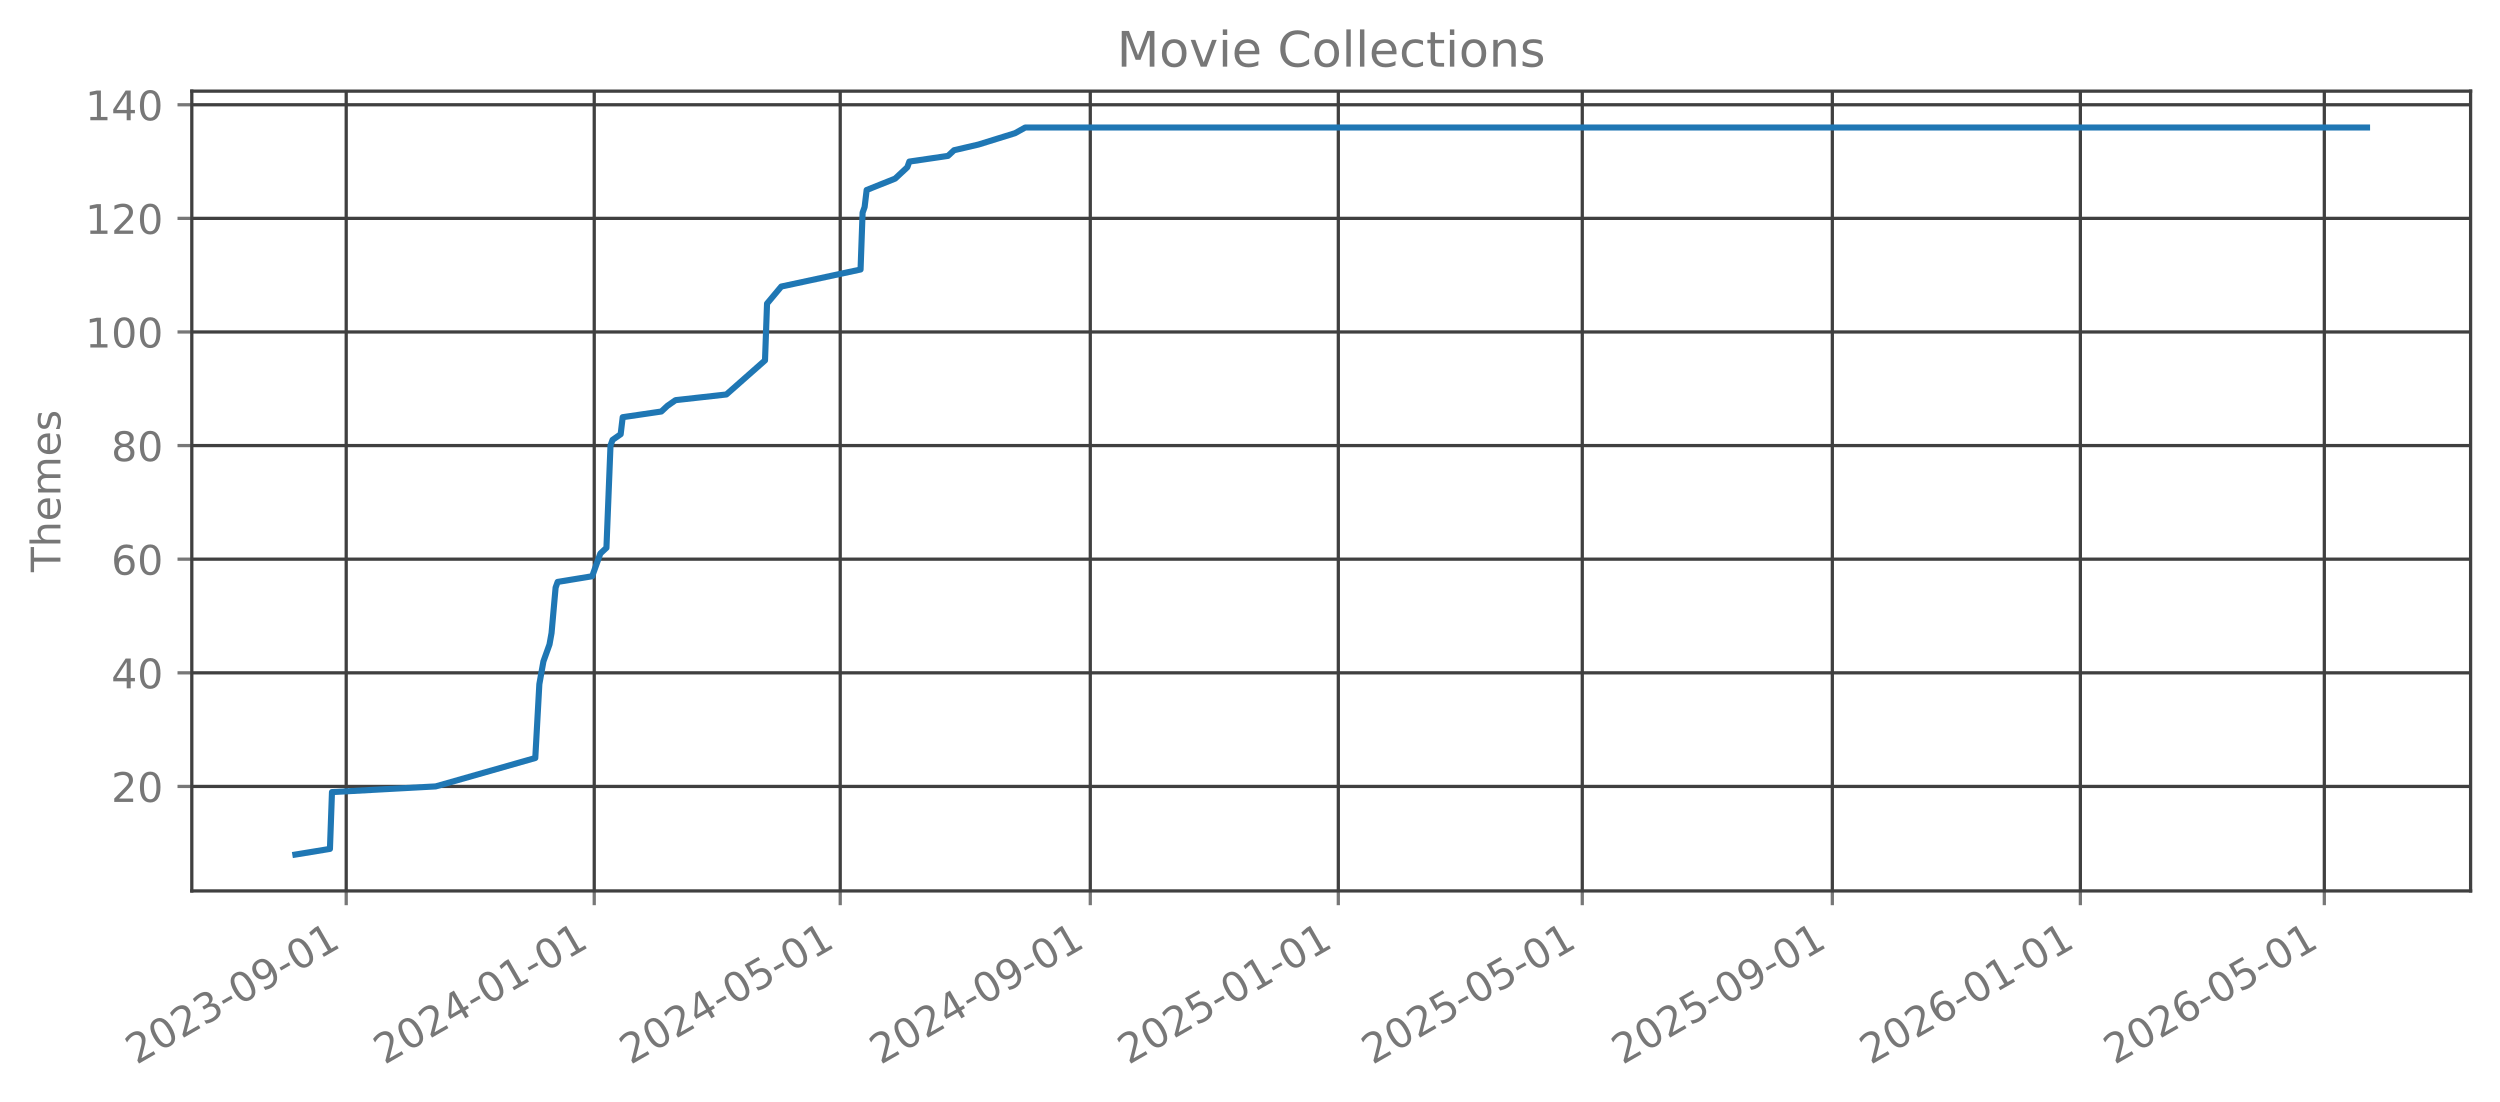
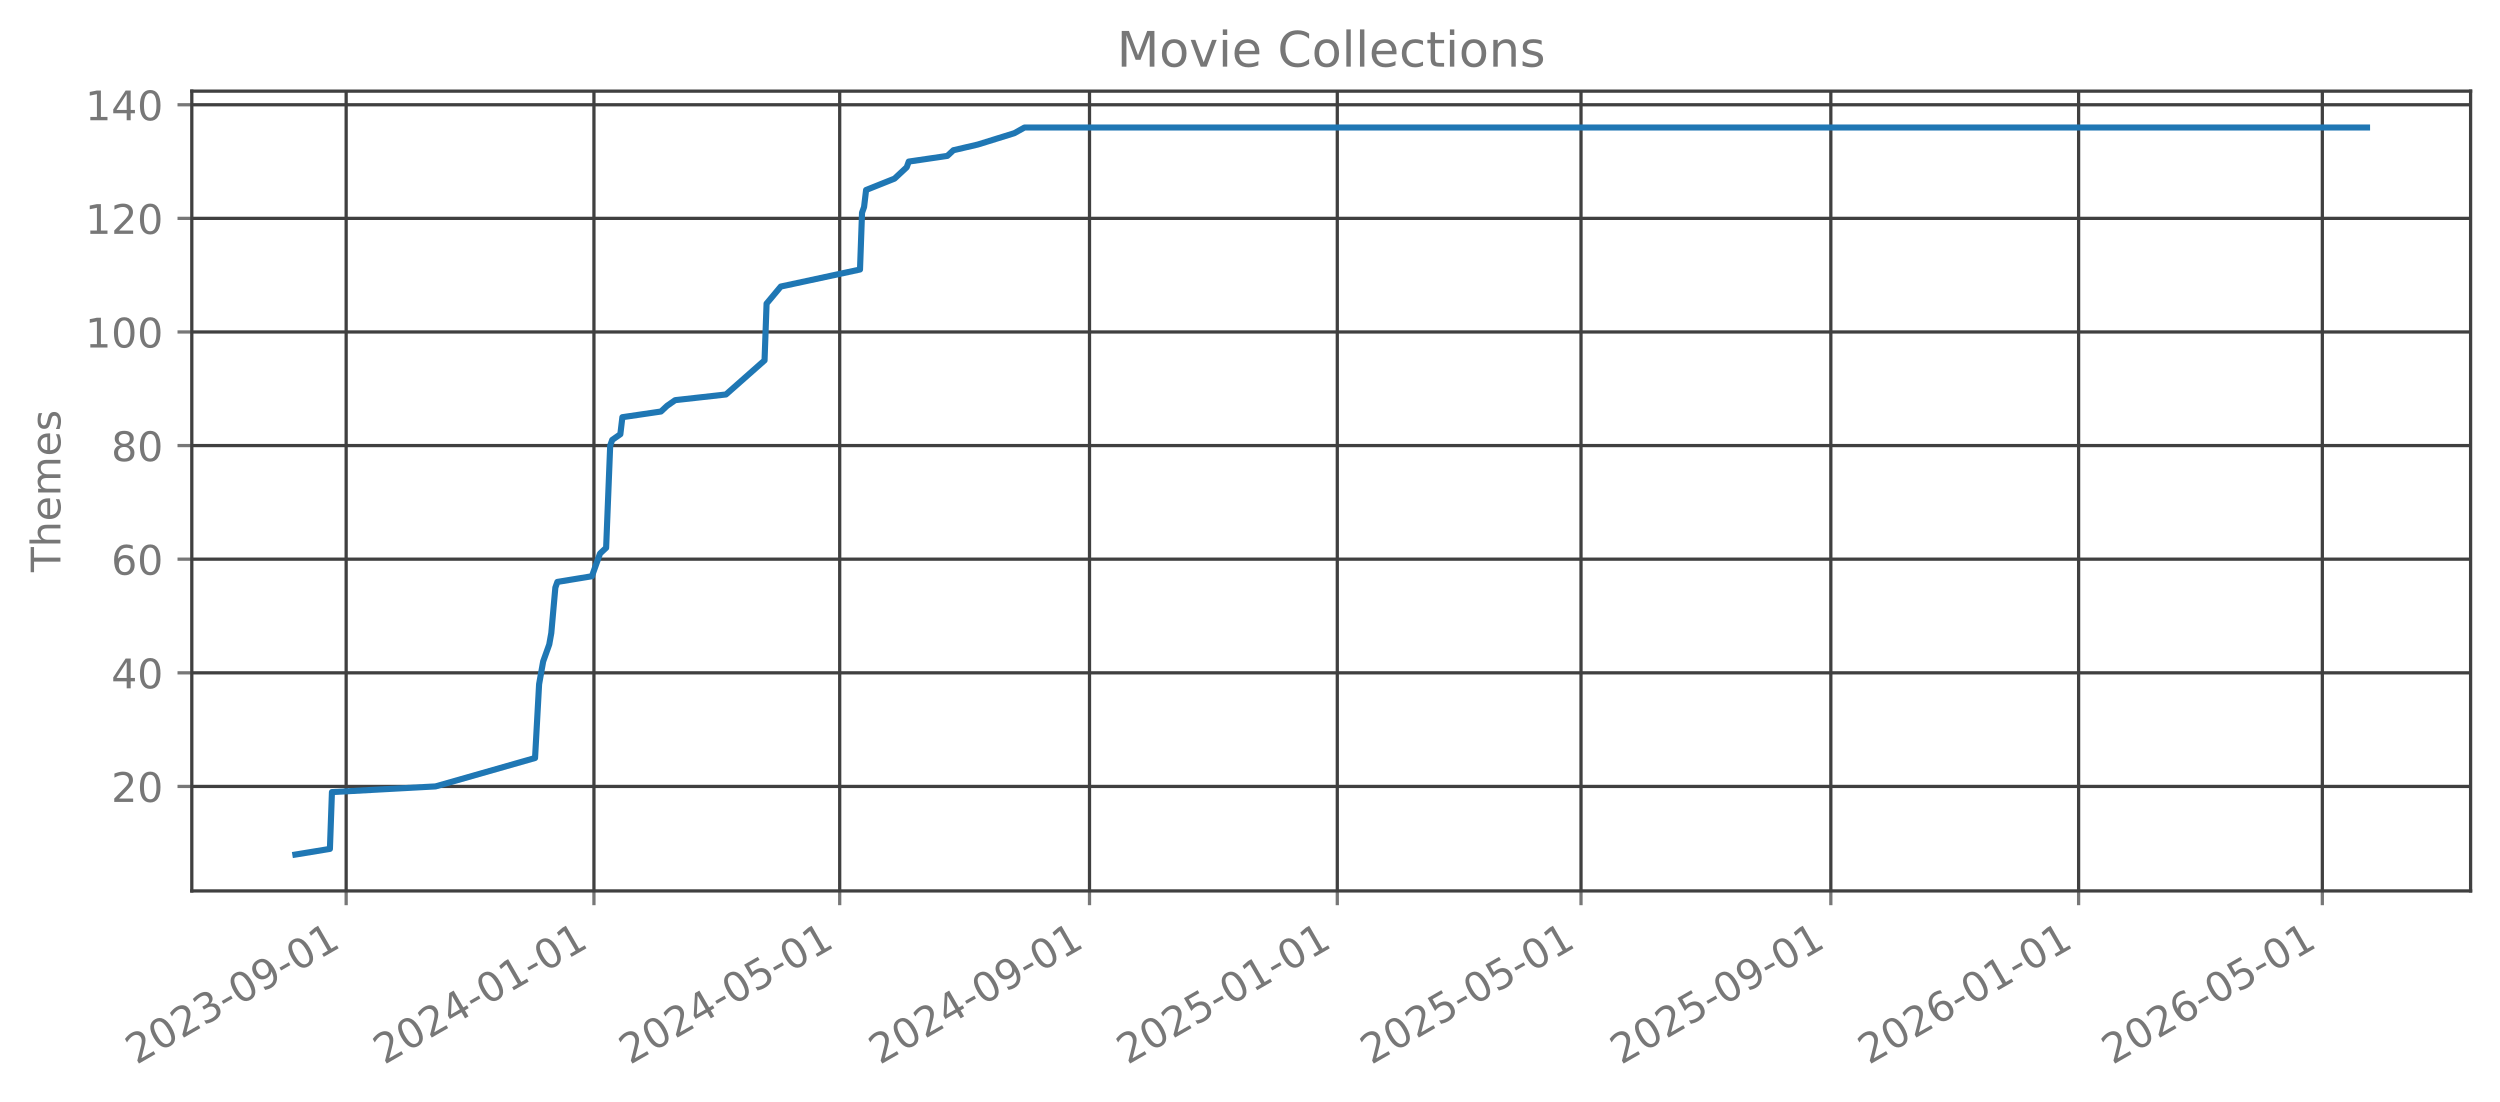
<svg xmlns="http://www.w3.org/2000/svg" xmlns:xlink="http://www.w3.org/1999/xlink" width="612.166pt" height="269.797pt" viewBox="0 0 612.166 269.797" version="1.1">
  <defs>
    <style type="text/css">*{stroke-linejoin: round; stroke-linecap: butt}</style>
  </defs>
  <g id="figure_1">
    <g id="patch_1">
      <path d="M 0 269.797  L 612.166 269.797  L 612.166 0  L 0 0  L 0 269.797  z " style="fill: none; opacity: 0" />
    </g>
    <g id="axes_1">
      <g id="patch_2">
        <path d="M 46.966 218.158  L 604.966 218.158  L 604.966 22.318  L 46.966 22.318  L 46.966 218.158  z " style="fill: none; opacity: 0" />
      </g>
      <g id="matplotlib.axis_1">
        <g id="xtick_1">
          <g id="line2d_1">
-             <path d="M 84.775 218.158  L 84.775 22.318  " clip-path="url(#pa0f46d496a)" style="fill: none; stroke: #404040; stroke-width: 0.8; stroke-linecap: square" />
+             <path d="M 84.762 218.158  L 84.762 22.318  " clip-path="url(#p9b64c7d3a1)" style="fill: none; stroke: #404040; stroke-width: 0.8; stroke-linecap: square" />
          </g>
          <g id="line2d_2">
            <defs>
-               <path id="mb3a506fa45" d="M 0 0  L 0 3.5  " style="stroke: #777777; stroke-width: 0.8" />
+               <path id="me7c12d1812" d="M 0 0  L 0 3.5  " style="stroke: #777777; stroke-width: 0.8" />
            </defs>
            <g>
-               <use xlink:href="#mb3a506fa45" x="84.775" y="218.158" style="fill: #777777; stroke: #777777; stroke-width: 0.8" />
+               <use xlink:href="#me7c12d1812" x="84.762" y="218.158" style="fill: #777777; stroke: #777777; stroke-width: 0.8" />
            </g>
          </g>
          <g id="text_1">
-             <g style="fill: #777777" transform="translate(33.40517 260.7964) rotate(-30) scale(0.1 -0.1)">
+             <g style="fill: #777777" transform="translate(33.39296 260.7964) rotate(-30) scale(0.1 -0.1)">
              <defs>
                <path id="DejaVuSans-32" d="M 1228 531  L 3431 531  L 3431 0  L 469 0  L 469 531  Q 828 903 1448 1529  Q 2069 2156 2228 2338  Q 2531 2678 2651 2914  Q 2772 3150 2772 3378  Q 2772 3750 2511 3984  Q 2250 4219 1831 4219  Q 1534 4219 1204 4116  Q 875 4013 500 3803  L 500 4441  Q 881 4594 1212 4672  Q 1544 4750 1819 4750  Q 2544 4750 2975 4387  Q 3406 4025 3406 3419  Q 3406 3131 3298 2873  Q 3191 2616 2906 2266  Q 2828 2175 2409 1742  Q 1991 1309 1228 531  z " transform="scale(0.015625)" />
                <path id="DejaVuSans-30" d="M 2034 4250  Q 1547 4250 1301 3770  Q 1056 3291 1056 2328  Q 1056 1369 1301 889  Q 1547 409 2034 409  Q 2525 409 2770 889  Q 3016 1369 3016 2328  Q 3016 3291 2770 3770  Q 2525 4250 2034 4250  z M 2034 4750  Q 2819 4750 3233 4129  Q 3647 3509 3647 2328  Q 3647 1150 3233 529  Q 2819 -91 2034 -91  Q 1250 -91 836 529  Q 422 1150 422 2328  Q 422 3509 836 4129  Q 1250 4750 2034 4750  z " transform="scale(0.015625)" />
                <path id="DejaVuSans-33" d="M 2597 2516  Q 3050 2419 3304 2112  Q 3559 1806 3559 1356  Q 3559 666 3084 287  Q 2609 -91 1734 -91  Q 1441 -91 1130 -33  Q 819 25 488 141  L 488 750  Q 750 597 1062 519  Q 1375 441 1716 441  Q 2309 441 2620 675  Q 2931 909 2931 1356  Q 2931 1769 2642 2001  Q 2353 2234 1838 2234  L 1294 2234  L 1294 2753  L 1863 2753  Q 2328 2753 2575 2939  Q 2822 3125 2822 3475  Q 2822 3834 2567 4026  Q 2313 4219 1838 4219  Q 1578 4219 1281 4162  Q 984 4106 628 3988  L 628 4550  Q 988 4650 1302 4700  Q 1616 4750 1894 4750  Q 2613 4750 3031 4423  Q 3450 4097 3450 3541  Q 3450 3153 3228 2886  Q 3006 2619 2597 2516  z " transform="scale(0.015625)" />
                <path id="DejaVuSans-2d" d="M 313 2009  L 1997 2009  L 1997 1497  L 313 1497  L 313 2009  z " transform="scale(0.015625)" />
                <path id="DejaVuSans-39" d="M 703 97  L 703 672  Q 941 559 1184 500  Q 1428 441 1663 441  Q 2288 441 2617 861  Q 2947 1281 2994 2138  Q 2813 1869 2534 1725  Q 2256 1581 1919 1581  Q 1219 1581 811 2004  Q 403 2428 403 3163  Q 403 3881 828 4315  Q 1253 4750 1959 4750  Q 2769 4750 3195 4129  Q 3622 3509 3622 2328  Q 3622 1225 3098 567  Q 2575 -91 1691 -91  Q 1453 -91 1209 -44  Q 966 3 703 97  z M 1959 2075  Q 2384 2075 2632 2365  Q 2881 2656 2881 3163  Q 2881 3666 2632 3958  Q 2384 4250 1959 4250  Q 1534 4250 1286 3958  Q 1038 3666 1038 3163  Q 1038 2656 1286 2365  Q 1534 2075 1959 2075  z " transform="scale(0.015625)" />
                <path id="DejaVuSans-31" d="M 794 531  L 1825 531  L 1825 4091  L 703 3866  L 703 4441  L 1819 4666  L 2450 4666  L 2450 531  L 3481 531  L 3481 0  L 794 0  L 794 531  z " transform="scale(0.015625)" />
              </defs>
              <use xlink:href="#DejaVuSans-32" />
              <use xlink:href="#DejaVuSans-30" transform="translate(63.62305 0)" />
              <use xlink:href="#DejaVuSans-32" transform="translate(127.2461 0)" />
              <use xlink:href="#DejaVuSans-33" transform="translate(190.8691 0)" />
              <use xlink:href="#DejaVuSans-2d" transform="translate(254.4922 0)" />
              <use xlink:href="#DejaVuSans-30" transform="translate(290.5762 0)" />
              <use xlink:href="#DejaVuSans-39" transform="translate(354.1992 0)" />
              <use xlink:href="#DejaVuSans-2d" transform="translate(417.8223 0)" />
              <use xlink:href="#DejaVuSans-30" transform="translate(453.9062 0)" />
              <use xlink:href="#DejaVuSans-31" transform="translate(517.5293 0)" />
            </g>
          </g>
        </g>
        <g id="xtick_2">
          <g id="line2d_3">
-             <path d="M 145.508 218.158  L 145.508 22.318  " clip-path="url(#pa0f46d496a)" style="fill: none; stroke: #404040; stroke-width: 0.8; stroke-linecap: square" />
+             <path d="M 145.436 218.158  L 145.436 22.318  " clip-path="url(#p9b64c7d3a1)" style="fill: none; stroke: #404040; stroke-width: 0.8; stroke-linecap: square" />
          </g>
          <g id="line2d_4">
            <g>
-               <use xlink:href="#mb3a506fa45" x="145.508" y="218.158" style="fill: #777777; stroke: #777777; stroke-width: 0.8" />
+               <use xlink:href="#me7c12d1812" x="145.436" y="218.158" style="fill: #777777; stroke: #777777; stroke-width: 0.8" />
            </g>
          </g>
          <g id="text_2">
-             <g style="fill: #777777" transform="translate(94.13851 260.7964) rotate(-30) scale(0.1 -0.1)">
+             <g style="fill: #777777" transform="translate(94.06676 260.7964) rotate(-30) scale(0.1 -0.1)">
              <defs>
                <path id="DejaVuSans-34" d="M 2419 4116  L 825 1625  L 2419 1625  L 2419 4116  z M 2253 4666  L 3047 4666  L 3047 1625  L 3713 1625  L 3713 1100  L 3047 1100  L 3047 0  L 2419 0  L 2419 1100  L 313 1100  L 313 1709  L 2253 4666  z " transform="scale(0.015625)" />
              </defs>
              <use xlink:href="#DejaVuSans-32" />
              <use xlink:href="#DejaVuSans-30" transform="translate(63.62305 0)" />
              <use xlink:href="#DejaVuSans-32" transform="translate(127.2461 0)" />
              <use xlink:href="#DejaVuSans-34" transform="translate(190.8691 0)" />
              <use xlink:href="#DejaVuSans-2d" transform="translate(254.4922 0)" />
              <use xlink:href="#DejaVuSans-30" transform="translate(290.5762 0)" />
              <use xlink:href="#DejaVuSans-31" transform="translate(354.1992 0)" />
              <use xlink:href="#DejaVuSans-2d" transform="translate(417.8223 0)" />
              <use xlink:href="#DejaVuSans-30" transform="translate(453.9062 0)" />
              <use xlink:href="#DejaVuSans-31" transform="translate(517.5293 0)" />
            </g>
          </g>
        </g>
        <g id="xtick_3">
          <g id="line2d_5">
-             <path d="M 205.743 218.158  L 205.743 22.318  " clip-path="url(#pa0f46d496a)" style="fill: none; stroke: #404040; stroke-width: 0.8; stroke-linecap: square" />
+             <path d="M 205.613 218.158  L 205.613 22.318  " clip-path="url(#p9b64c7d3a1)" style="fill: none; stroke: #404040; stroke-width: 0.8; stroke-linecap: square" />
          </g>
          <g id="line2d_6">
            <g>
-               <use xlink:href="#mb3a506fa45" x="205.743" y="218.158" style="fill: #777777; stroke: #777777; stroke-width: 0.8" />
+               <use xlink:href="#me7c12d1812" x="205.613" y="218.158" style="fill: #777777; stroke: #777777; stroke-width: 0.8" />
            </g>
          </g>
          <g id="text_3">
-             <g style="fill: #777777" transform="translate(154.374 260.7964) rotate(-30) scale(0.1 -0.1)">
+             <g style="fill: #777777" transform="translate(154.2432 260.7964) rotate(-30) scale(0.1 -0.1)">
              <defs>
                <path id="DejaVuSans-35" d="M 691 4666  L 3169 4666  L 3169 4134  L 1269 4134  L 1269 2991  Q 1406 3038 1543 3061  Q 1681 3084 1819 3084  Q 2600 3084 3056 2656  Q 3513 2228 3513 1497  Q 3513 744 3044 326  Q 2575 -91 1722 -91  Q 1428 -91 1123 -41  Q 819 9 494 109  L 494 744  Q 775 591 1075 516  Q 1375 441 1709 441  Q 2250 441 2565 725  Q 2881 1009 2881 1497  Q 2881 1984 2565 2268  Q 2250 2553 1709 2553  Q 1456 2553 1204 2497  Q 953 2441 691 2322  L 691 4666  z " transform="scale(0.015625)" />
              </defs>
              <use xlink:href="#DejaVuSans-32" />
              <use xlink:href="#DejaVuSans-30" transform="translate(63.62305 0)" />
              <use xlink:href="#DejaVuSans-32" transform="translate(127.2461 0)" />
              <use xlink:href="#DejaVuSans-34" transform="translate(190.8691 0)" />
              <use xlink:href="#DejaVuSans-2d" transform="translate(254.4922 0)" />
              <use xlink:href="#DejaVuSans-30" transform="translate(290.5762 0)" />
              <use xlink:href="#DejaVuSans-35" transform="translate(354.1992 0)" />
              <use xlink:href="#DejaVuSans-2d" transform="translate(417.8223 0)" />
              <use xlink:href="#DejaVuSans-30" transform="translate(453.9062 0)" />
              <use xlink:href="#DejaVuSans-31" transform="translate(517.5293 0)" />
            </g>
          </g>
        </g>
        <g id="xtick_4">
          <g id="line2d_7">
-             <path d="M 266.975 218.158  L 266.975 22.318  " clip-path="url(#pa0f46d496a)" style="fill: none; stroke: #404040; stroke-width: 0.8; stroke-linecap: square" />
+             <path d="M 266.784 218.158  L 266.784 22.318  " clip-path="url(#p9b64c7d3a1)" style="fill: none; stroke: #404040; stroke-width: 0.8; stroke-linecap: square" />
          </g>
          <g id="line2d_8">
            <g>
-               <use xlink:href="#mb3a506fa45" x="266.975" y="218.158" style="fill: #777777; stroke: #777777; stroke-width: 0.8" />
+               <use xlink:href="#me7c12d1812" x="266.784" y="218.158" style="fill: #777777; stroke: #777777; stroke-width: 0.8" />
            </g>
          </g>
          <g id="text_4">
-             <g style="fill: #777777" transform="translate(215.6052 260.7964) rotate(-30) scale(0.1 -0.1)">
+             <g style="fill: #777777" transform="translate(215.4144 260.7964) rotate(-30) scale(0.1 -0.1)">
              <use xlink:href="#DejaVuSans-32" />
              <use xlink:href="#DejaVuSans-30" transform="translate(63.62305 0)" />
              <use xlink:href="#DejaVuSans-32" transform="translate(127.2461 0)" />
              <use xlink:href="#DejaVuSans-34" transform="translate(190.8691 0)" />
              <use xlink:href="#DejaVuSans-2d" transform="translate(254.4922 0)" />
              <use xlink:href="#DejaVuSans-30" transform="translate(290.5762 0)" />
              <use xlink:href="#DejaVuSans-39" transform="translate(354.1992 0)" />
              <use xlink:href="#DejaVuSans-2d" transform="translate(417.8223 0)" />
              <use xlink:href="#DejaVuSans-30" transform="translate(453.9062 0)" />
              <use xlink:href="#DejaVuSans-31" transform="translate(517.5293 0)" />
            </g>
          </g>
        </g>
        <g id="xtick_5">
          <g id="line2d_9">
-             <path d="M 327.708 218.158  L 327.708 22.318  " clip-path="url(#pa0f46d496a)" style="fill: none; stroke: #404040; stroke-width: 0.8; stroke-linecap: square" />
+             <path d="M 327.458 218.158  L 327.458 22.318  " clip-path="url(#p9b64c7d3a1)" style="fill: none; stroke: #404040; stroke-width: 0.8; stroke-linecap: square" />
          </g>
          <g id="line2d_10">
            <g>
-               <use xlink:href="#mb3a506fa45" x="327.708" y="218.158" style="fill: #777777; stroke: #777777; stroke-width: 0.8" />
+               <use xlink:href="#me7c12d1812" x="327.458" y="218.158" style="fill: #777777; stroke: #777777; stroke-width: 0.8" />
            </g>
          </g>
          <g id="text_5">
-             <g style="fill: #777777" transform="translate(276.3385 260.7964) rotate(-30) scale(0.1 -0.1)">
+             <g style="fill: #777777" transform="translate(276.0882 260.7964) rotate(-30) scale(0.1 -0.1)">
              <use xlink:href="#DejaVuSans-32" />
              <use xlink:href="#DejaVuSans-30" transform="translate(63.62305 0)" />
              <use xlink:href="#DejaVuSans-32" transform="translate(127.2461 0)" />
              <use xlink:href="#DejaVuSans-35" transform="translate(190.8691 0)" />
              <use xlink:href="#DejaVuSans-2d" transform="translate(254.4922 0)" />
              <use xlink:href="#DejaVuSans-30" transform="translate(290.5762 0)" />
              <use xlink:href="#DejaVuSans-31" transform="translate(354.1992 0)" />
              <use xlink:href="#DejaVuSans-2d" transform="translate(417.8223 0)" />
              <use xlink:href="#DejaVuSans-30" transform="translate(453.9062 0)" />
              <use xlink:href="#DejaVuSans-31" transform="translate(517.5293 0)" />
            </g>
          </g>
        </g>
        <g id="xtick_6">
          <g id="line2d_11">
-             <path d="M 387.446 218.158  L 387.446 22.318  " clip-path="url(#pa0f46d496a)" style="fill: none; stroke: #404040; stroke-width: 0.8; stroke-linecap: square" />
+             <path d="M 387.137 218.158  L 387.137 22.318  " clip-path="url(#p9b64c7d3a1)" style="fill: none; stroke: #404040; stroke-width: 0.8; stroke-linecap: square" />
          </g>
          <g id="line2d_12">
            <g>
-               <use xlink:href="#mb3a506fa45" x="387.446" y="218.158" style="fill: #777777; stroke: #777777; stroke-width: 0.8" />
+               <use xlink:href="#me7c12d1812" x="387.137" y="218.158" style="fill: #777777; stroke: #777777; stroke-width: 0.8" />
            </g>
          </g>
          <g id="text_6">
-             <g style="fill: #777777" transform="translate(336.0762 260.7964) rotate(-30) scale(0.1 -0.1)">
+             <g style="fill: #777777" transform="translate(335.7673 260.7964) rotate(-30) scale(0.1 -0.1)">
              <use xlink:href="#DejaVuSans-32" />
              <use xlink:href="#DejaVuSans-30" transform="translate(63.62305 0)" />
              <use xlink:href="#DejaVuSans-32" transform="translate(127.2461 0)" />
              <use xlink:href="#DejaVuSans-35" transform="translate(190.8691 0)" />
              <use xlink:href="#DejaVuSans-2d" transform="translate(254.4922 0)" />
              <use xlink:href="#DejaVuSans-30" transform="translate(290.5762 0)" />
              <use xlink:href="#DejaVuSans-35" transform="translate(354.1992 0)" />
              <use xlink:href="#DejaVuSans-2d" transform="translate(417.8223 0)" />
              <use xlink:href="#DejaVuSans-30" transform="translate(453.9062 0)" />
              <use xlink:href="#DejaVuSans-31" transform="translate(517.5293 0)" />
            </g>
          </g>
        </g>
        <g id="xtick_7">
          <g id="line2d_13">
-             <path d="M 448.677 218.158  L 448.677 22.318  " clip-path="url(#pa0f46d496a)" style="fill: none; stroke: #404040; stroke-width: 0.8; stroke-linecap: square" />
+             <path d="M 448.308 218.158  L 448.308 22.318  " clip-path="url(#p9b64c7d3a1)" style="fill: none; stroke: #404040; stroke-width: 0.8; stroke-linecap: square" />
          </g>
          <g id="line2d_14">
            <g>
-               <use xlink:href="#mb3a506fa45" x="448.677" y="218.158" style="fill: #777777; stroke: #777777; stroke-width: 0.8" />
+               <use xlink:href="#me7c12d1812" x="448.308" y="218.158" style="fill: #777777; stroke: #777777; stroke-width: 0.8" />
            </g>
          </g>
          <g id="text_7">
-             <g style="fill: #777777" transform="translate(397.3074 260.7964) rotate(-30) scale(0.1 -0.1)">
+             <g style="fill: #777777" transform="translate(396.9384 260.7964) rotate(-30) scale(0.1 -0.1)">
              <use xlink:href="#DejaVuSans-32" />
              <use xlink:href="#DejaVuSans-30" transform="translate(63.62305 0)" />
              <use xlink:href="#DejaVuSans-32" transform="translate(127.2461 0)" />
              <use xlink:href="#DejaVuSans-35" transform="translate(190.8691 0)" />
              <use xlink:href="#DejaVuSans-2d" transform="translate(254.4922 0)" />
              <use xlink:href="#DejaVuSans-30" transform="translate(290.5762 0)" />
              <use xlink:href="#DejaVuSans-39" transform="translate(354.1992 0)" />
              <use xlink:href="#DejaVuSans-2d" transform="translate(417.8223 0)" />
              <use xlink:href="#DejaVuSans-30" transform="translate(453.9062 0)" />
              <use xlink:href="#DejaVuSans-31" transform="translate(517.5293 0)" />
            </g>
          </g>
        </g>
        <g id="xtick_8">
          <g id="line2d_15">
-             <path d="M 509.41 218.158  L 509.41 22.318  " clip-path="url(#pa0f46d496a)" style="fill: none; stroke: #404040; stroke-width: 0.8; stroke-linecap: square" />
+             <path d="M 508.982 218.158  L 508.982 22.318  " clip-path="url(#p9b64c7d3a1)" style="fill: none; stroke: #404040; stroke-width: 0.8; stroke-linecap: square" />
          </g>
          <g id="line2d_16">
            <g>
-               <use xlink:href="#mb3a506fa45" x="509.41" y="218.158" style="fill: #777777; stroke: #777777; stroke-width: 0.8" />
+               <use xlink:href="#me7c12d1812" x="508.982" y="218.158" style="fill: #777777; stroke: #777777; stroke-width: 0.8" />
            </g>
          </g>
          <g id="text_8">
-             <g style="fill: #777777" transform="translate(458.0407 260.7964) rotate(-30) scale(0.1 -0.1)">
+             <g style="fill: #777777" transform="translate(457.6122 260.7964) rotate(-30) scale(0.1 -0.1)">
              <defs>
                <path id="DejaVuSans-36" d="M 2113 2584  Q 1688 2584 1439 2293  Q 1191 2003 1191 1497  Q 1191 994 1439 701  Q 1688 409 2113 409  Q 2538 409 2786 701  Q 3034 994 3034 1497  Q 3034 2003 2786 2293  Q 2538 2584 2113 2584  z M 3366 4563  L 3366 3988  Q 3128 4100 2886 4159  Q 2644 4219 2406 4219  Q 1781 4219 1451 3797  Q 1122 3375 1075 2522  Q 1259 2794 1537 2939  Q 1816 3084 2150 3084  Q 2853 3084 3261 2657  Q 3669 2231 3669 1497  Q 3669 778 3244 343  Q 2819 -91 2113 -91  Q 1303 -91 875 529  Q 447 1150 447 2328  Q 447 3434 972 4092  Q 1497 4750 2381 4750  Q 2619 4750 2861 4703  Q 3103 4656 3366 4563  z " transform="scale(0.015625)" />
              </defs>
              <use xlink:href="#DejaVuSans-32" />
              <use xlink:href="#DejaVuSans-30" transform="translate(63.62305 0)" />
              <use xlink:href="#DejaVuSans-32" transform="translate(127.2461 0)" />
              <use xlink:href="#DejaVuSans-36" transform="translate(190.8691 0)" />
              <use xlink:href="#DejaVuSans-2d" transform="translate(254.4922 0)" />
              <use xlink:href="#DejaVuSans-30" transform="translate(290.5762 0)" />
              <use xlink:href="#DejaVuSans-31" transform="translate(354.1992 0)" />
              <use xlink:href="#DejaVuSans-2d" transform="translate(417.8223 0)" />
              <use xlink:href="#DejaVuSans-30" transform="translate(453.9062 0)" />
              <use xlink:href="#DejaVuSans-31" transform="translate(517.5293 0)" />
            </g>
          </g>
        </g>
        <g id="xtick_9">
          <g id="line2d_17">
-             <path d="M 569.148 218.158  L 569.148 22.318  " clip-path="url(#pa0f46d496a)" style="fill: none; stroke: #404040; stroke-width: 0.8; stroke-linecap: square" />
+             <path d="M 568.661 218.158  L 568.661 22.318  " clip-path="url(#p9b64c7d3a1)" style="fill: none; stroke: #404040; stroke-width: 0.8; stroke-linecap: square" />
          </g>
          <g id="line2d_18">
            <g>
-               <use xlink:href="#mb3a506fa45" x="569.148" y="218.158" style="fill: #777777; stroke: #777777; stroke-width: 0.8" />
+               <use xlink:href="#me7c12d1812" x="568.661" y="218.158" style="fill: #777777; stroke: #777777; stroke-width: 0.8" />
            </g>
          </g>
          <g id="text_9">
-             <g style="fill: #777777" transform="translate(517.7784 260.7964) rotate(-30) scale(0.1 -0.1)">
+             <g style="fill: #777777" transform="translate(517.2914 260.7964) rotate(-30) scale(0.1 -0.1)">
              <use xlink:href="#DejaVuSans-32" />
              <use xlink:href="#DejaVuSans-30" transform="translate(63.62305 0)" />
              <use xlink:href="#DejaVuSans-32" transform="translate(127.2461 0)" />
              <use xlink:href="#DejaVuSans-36" transform="translate(190.8691 0)" />
              <use xlink:href="#DejaVuSans-2d" transform="translate(254.4922 0)" />
              <use xlink:href="#DejaVuSans-30" transform="translate(290.5762 0)" />
              <use xlink:href="#DejaVuSans-35" transform="translate(354.1992 0)" />
              <use xlink:href="#DejaVuSans-2d" transform="translate(417.8223 0)" />
              <use xlink:href="#DejaVuSans-30" transform="translate(453.9062 0)" />
              <use xlink:href="#DejaVuSans-31" transform="translate(517.5293 0)" />
            </g>
          </g>
        </g>
      </g>
      <g id="matplotlib.axis_2">
        <g id="ytick_1">
          <g id="line2d_19">
-             <path d="M 46.966 192.565  L 604.966 192.565  " clip-path="url(#pa0f46d496a)" style="fill: none; stroke: #404040; stroke-width: 0.8; stroke-linecap: square" />
+             <path d="M 46.966 192.565  L 604.966 192.565  " clip-path="url(#p9b64c7d3a1)" style="fill: none; stroke: #404040; stroke-width: 0.8; stroke-linecap: square" />
          </g>
          <g id="line2d_20">
            <defs>
-               <path id="mf065f7140e" d="M 0 0  L -3.5 0  " style="stroke: #777777; stroke-width: 0.8" />
+               <path id="m33e2b901cf" d="M 0 0  L -3.5 0  " style="stroke: #777777; stroke-width: 0.8" />
            </defs>
            <g>
-               <use xlink:href="#mf065f7140e" x="46.966" y="192.565" style="fill: #777777; stroke: #777777; stroke-width: 0.8" />
+               <use xlink:href="#m33e2b901cf" x="46.966" y="192.565" style="fill: #777777; stroke: #777777; stroke-width: 0.8" />
            </g>
          </g>
          <g id="text_10">
            <g style="fill: #777777" transform="translate(27.24063 196.3646) scale(0.1 -0.1)">
              <use xlink:href="#DejaVuSans-32" />
              <use xlink:href="#DejaVuSans-30" transform="translate(63.62305 0)" />
            </g>
          </g>
        </g>
        <g id="ytick_2">
          <g id="line2d_21">
-             <path d="M 46.966 164.747  L 604.966 164.747  " clip-path="url(#pa0f46d496a)" style="fill: none; stroke: #404040; stroke-width: 0.8; stroke-linecap: square" />
+             <path d="M 46.966 164.747  L 604.966 164.747  " clip-path="url(#p9b64c7d3a1)" style="fill: none; stroke: #404040; stroke-width: 0.8; stroke-linecap: square" />
          </g>
          <g id="line2d_22">
            <g>
-               <use xlink:href="#mf065f7140e" x="46.966" y="164.747" style="fill: #777777; stroke: #777777; stroke-width: 0.8" />
+               <use xlink:href="#m33e2b901cf" x="46.966" y="164.747" style="fill: #777777; stroke: #777777; stroke-width: 0.8" />
            </g>
          </g>
          <g id="text_11">
            <g style="fill: #777777" transform="translate(27.24063 168.5464) scale(0.1 -0.1)">
              <use xlink:href="#DejaVuSans-34" />
              <use xlink:href="#DejaVuSans-30" transform="translate(63.62305 0)" />
            </g>
          </g>
        </g>
        <g id="ytick_3">
          <g id="line2d_23">
-             <path d="M 46.966 136.929  L 604.966 136.929  " clip-path="url(#pa0f46d496a)" style="fill: none; stroke: #404040; stroke-width: 0.8; stroke-linecap: square" />
+             <path d="M 46.966 136.929  L 604.966 136.929  " clip-path="url(#p9b64c7d3a1)" style="fill: none; stroke: #404040; stroke-width: 0.8; stroke-linecap: square" />
          </g>
          <g id="line2d_24">
            <g>
-               <use xlink:href="#mf065f7140e" x="46.966" y="136.929" style="fill: #777777; stroke: #777777; stroke-width: 0.8" />
+               <use xlink:href="#m33e2b901cf" x="46.966" y="136.929" style="fill: #777777; stroke: #777777; stroke-width: 0.8" />
            </g>
          </g>
          <g id="text_12">
            <g style="fill: #777777" transform="translate(27.24063 140.7283) scale(0.1 -0.1)">
              <use xlink:href="#DejaVuSans-36" />
              <use xlink:href="#DejaVuSans-30" transform="translate(63.62305 0)" />
            </g>
          </g>
        </g>
        <g id="ytick_4">
          <g id="line2d_25">
-             <path d="M 46.966 109.111  L 604.966 109.111  " clip-path="url(#pa0f46d496a)" style="fill: none; stroke: #404040; stroke-width: 0.8; stroke-linecap: square" />
+             <path d="M 46.966 109.111  L 604.966 109.111  " clip-path="url(#p9b64c7d3a1)" style="fill: none; stroke: #404040; stroke-width: 0.8; stroke-linecap: square" />
          </g>
          <g id="line2d_26">
            <g>
-               <use xlink:href="#mf065f7140e" x="46.966" y="109.111" style="fill: #777777; stroke: #777777; stroke-width: 0.8" />
+               <use xlink:href="#m33e2b901cf" x="46.966" y="109.111" style="fill: #777777; stroke: #777777; stroke-width: 0.8" />
            </g>
          </g>
          <g id="text_13">
            <g style="fill: #777777" transform="translate(27.24063 112.9101) scale(0.1 -0.1)">
              <defs>
                <path id="DejaVuSans-38" d="M 2034 2216  Q 1584 2216 1326 1975  Q 1069 1734 1069 1313  Q 1069 891 1326 650  Q 1584 409 2034 409  Q 2484 409 2743 651  Q 3003 894 3003 1313  Q 3003 1734 2745 1975  Q 2488 2216 2034 2216  z M 1403 2484  Q 997 2584 770 2862  Q 544 3141 544 3541  Q 544 4100 942 4425  Q 1341 4750 2034 4750  Q 2731 4750 3128 4425  Q 3525 4100 3525 3541  Q 3525 3141 3298 2862  Q 3072 2584 2669 2484  Q 3125 2378 3379 2068  Q 3634 1759 3634 1313  Q 3634 634 3220 271  Q 2806 -91 2034 -91  Q 1263 -91 848 271  Q 434 634 434 1313  Q 434 1759 690 2068  Q 947 2378 1403 2484  z M 1172 3481  Q 1172 3119 1398 2916  Q 1625 2713 2034 2713  Q 2441 2713 2670 2916  Q 2900 3119 2900 3481  Q 2900 3844 2670 4047  Q 2441 4250 2034 4250  Q 1625 4250 1398 4047  Q 1172 3844 1172 3481  z " transform="scale(0.015625)" />
              </defs>
              <use xlink:href="#DejaVuSans-38" />
              <use xlink:href="#DejaVuSans-30" transform="translate(63.62305 0)" />
            </g>
          </g>
        </g>
        <g id="ytick_5">
          <g id="line2d_27">
-             <path d="M 46.966 81.293  L 604.966 81.293  " clip-path="url(#pa0f46d496a)" style="fill: none; stroke: #404040; stroke-width: 0.8; stroke-linecap: square" />
+             <path d="M 46.966 81.293  L 604.966 81.293  " clip-path="url(#p9b64c7d3a1)" style="fill: none; stroke: #404040; stroke-width: 0.8; stroke-linecap: square" />
          </g>
          <g id="line2d_28">
            <g>
-               <use xlink:href="#mf065f7140e" x="46.966" y="81.293" style="fill: #777777; stroke: #777777; stroke-width: 0.8" />
+               <use xlink:href="#m33e2b901cf" x="46.966" y="81.293" style="fill: #777777; stroke: #777777; stroke-width: 0.8" />
            </g>
          </g>
          <g id="text_14">
            <g style="fill: #777777" transform="translate(20.87813 85.09189) scale(0.1 -0.1)">
              <use xlink:href="#DejaVuSans-31" />
              <use xlink:href="#DejaVuSans-30" transform="translate(63.62305 0)" />
              <use xlink:href="#DejaVuSans-30" transform="translate(127.2461 0)" />
            </g>
          </g>
        </g>
        <g id="ytick_6">
          <g id="line2d_29">
-             <path d="M 46.966 53.474  L 604.966 53.474  " clip-path="url(#pa0f46d496a)" style="fill: none; stroke: #404040; stroke-width: 0.8; stroke-linecap: square" />
+             <path d="M 46.966 53.474  L 604.966 53.474  " clip-path="url(#p9b64c7d3a1)" style="fill: none; stroke: #404040; stroke-width: 0.8; stroke-linecap: square" />
          </g>
          <g id="line2d_30">
            <g>
-               <use xlink:href="#mf065f7140e" x="46.966" y="53.474" style="fill: #777777; stroke: #777777; stroke-width: 0.8" />
+               <use xlink:href="#m33e2b901cf" x="46.966" y="53.474" style="fill: #777777; stroke: #777777; stroke-width: 0.8" />
            </g>
          </g>
          <g id="text_15">
            <g style="fill: #777777" transform="translate(20.87813 57.27371) scale(0.1 -0.1)">
              <use xlink:href="#DejaVuSans-31" />
              <use xlink:href="#DejaVuSans-32" transform="translate(63.62305 0)" />
              <use xlink:href="#DejaVuSans-30" transform="translate(127.2461 0)" />
            </g>
          </g>
        </g>
        <g id="ytick_7">
          <g id="line2d_31">
-             <path d="M 46.966 25.656  L 604.966 25.656  " clip-path="url(#pa0f46d496a)" style="fill: none; stroke: #404040; stroke-width: 0.8; stroke-linecap: square" />
+             <path d="M 46.966 25.656  L 604.966 25.656  " clip-path="url(#p9b64c7d3a1)" style="fill: none; stroke: #404040; stroke-width: 0.8; stroke-linecap: square" />
          </g>
          <g id="line2d_32">
            <g>
-               <use xlink:href="#mf065f7140e" x="46.966" y="25.656" style="fill: #777777; stroke: #777777; stroke-width: 0.8" />
+               <use xlink:href="#m33e2b901cf" x="46.966" y="25.656" style="fill: #777777; stroke: #777777; stroke-width: 0.8" />
            </g>
          </g>
          <g id="text_16">
            <g style="fill: #777777" transform="translate(20.87813 29.45553) scale(0.1 -0.1)">
              <use xlink:href="#DejaVuSans-31" />
              <use xlink:href="#DejaVuSans-34" transform="translate(63.62305 0)" />
              <use xlink:href="#DejaVuSans-30" transform="translate(127.2461 0)" />
            </g>
          </g>
        </g>
        <g id="text_17">
          <g style="fill: #777777" transform="translate(14.79844 140.0889) rotate(-90) scale(0.1 -0.1)">
            <defs>
              <path id="DejaVuSans-54" d="M -19 4666  L 3928 4666  L 3928 4134  L 2272 4134  L 2272 0  L 1638 0  L 1638 4134  L -19 4134  L -19 4666  z " transform="scale(0.015625)" />
              <path id="DejaVuSans-68" d="M 3513 2113  L 3513 0  L 2938 0  L 2938 2094  Q 2938 2591 2744 2837  Q 2550 3084 2163 3084  Q 1697 3084 1428 2787  Q 1159 2491 1159 1978  L 1159 0  L 581 0  L 581 4863  L 1159 4863  L 1159 2956  Q 1366 3272 1645 3428  Q 1925 3584 2291 3584  Q 2894 3584 3203 3211  Q 3513 2838 3513 2113  z " transform="scale(0.015625)" />
              <path id="DejaVuSans-65" d="M 3597 1894  L 3597 1613  L 953 1613  Q 991 1019 1311 708  Q 1631 397 2203 397  Q 2534 397 2845 478  Q 3156 559 3463 722  L 3463 178  Q 3153 47 2828 -22  Q 2503 -91 2169 -91  Q 1331 -91 842 396  Q 353 884 353 1716  Q 353 2575 817 3079  Q 1281 3584 2069 3584  Q 2775 3584 3186 3129  Q 3597 2675 3597 1894  z M 3022 2063  Q 3016 2534 2758 2815  Q 2500 3097 2075 3097  Q 1594 3097 1305 2825  Q 1016 2553 972 2059  L 3022 2063  z " transform="scale(0.015625)" />
              <path id="DejaVuSans-6d" d="M 3328 2828  Q 3544 3216 3844 3400  Q 4144 3584 4550 3584  Q 5097 3584 5394 3201  Q 5691 2819 5691 2113  L 5691 0  L 5113 0  L 5113 2094  Q 5113 2597 4934 2840  Q 4756 3084 4391 3084  Q 3944 3084 3684 2787  Q 3425 2491 3425 1978  L 3425 0  L 2847 0  L 2847 2094  Q 2847 2600 2669 2842  Q 2491 3084 2119 3084  Q 1678 3084 1418 2786  Q 1159 2488 1159 1978  L 1159 0  L 581 0  L 581 3500  L 1159 3500  L 1159 2956  Q 1356 3278 1631 3431  Q 1906 3584 2284 3584  Q 2666 3584 2933 3390  Q 3200 3197 3328 2828  z " transform="scale(0.015625)" />
              <path id="DejaVuSans-73" d="M 2834 3397  L 2834 2853  Q 2591 2978 2328 3040  Q 2066 3103 1784 3103  Q 1356 3103 1142 2972  Q 928 2841 928 2578  Q 928 2378 1081 2264  Q 1234 2150 1697 2047  L 1894 2003  Q 2506 1872 2764 1633  Q 3022 1394 3022 966  Q 3022 478 2636 193  Q 2250 -91 1575 -91  Q 1294 -91 989 -36  Q 684 19 347 128  L 347 722  Q 666 556 975 473  Q 1284 391 1588 391  Q 1994 391 2212 530  Q 2431 669 2431 922  Q 2431 1156 2273 1281  Q 2116 1406 1581 1522  L 1381 1569  Q 847 1681 609 1914  Q 372 2147 372 2553  Q 372 3047 722 3315  Q 1072 3584 1716 3584  Q 2034 3584 2315 3537  Q 2597 3491 2834 3397  z " transform="scale(0.015625)" />
            </defs>
            <use xlink:href="#DejaVuSans-54" />
            <use xlink:href="#DejaVuSans-68" transform="translate(61.08398 0)" />
            <use xlink:href="#DejaVuSans-65" transform="translate(124.4629 0)" />
            <use xlink:href="#DejaVuSans-6d" transform="translate(185.9863 0)" />
            <use xlink:href="#DejaVuSans-65" transform="translate(283.3984 0)" />
            <use xlink:href="#DejaVuSans-73" transform="translate(344.9219 0)" />
          </g>
        </g>
      </g>
      <g id="line2d_33">
-         <path d="M 72.329 209.256  L 80.792 207.865  L 81.29 193.956  L 106.678 192.565  L 131.071 185.611  L 132.067 167.529  L 133.063 161.965  L 134.058 159.184  L 134.556 157.793  L 135.054 155.011  L 136.049 143.884  L 136.547 142.493  L 145.01 141.102  L 146.504 136.929  L 147.001 135.538  L 148.495 134.147  L 149.49 109.111  L 149.988 107.72  L 151.98 106.329  L 152.477 102.156  L 161.936 100.765  L 163.429 99.374  L 165.421 97.984  L 177.866 96.593  L 187.324 88.247  L 187.822 74.338  L 191.307 70.165  L 210.722 65.993  L 211.219 52.084  L 211.717 50.693  L 212.215 46.52  L 219.184 43.738  L 220.678 42.347  L 222.171 40.956  L 222.669 39.565  L 232.128 38.174  L 233.621 36.784  L 239.595 35.393  L 248.556 32.611  L 251.045 31.22  L 579.602 31.22  " clip-path="url(#pa0f46d496a)" style="fill: none; stroke: #1f77b4; stroke-width: 1.5; stroke-linecap: square" />
+         <path d="M 72.329 209.256  L 80.784 207.865  L 81.281 193.956  L 106.645 192.565  L 131.014 185.611  L 132.008 167.529  L 133.003 161.965  L 133.998 159.184  L 134.495 157.793  L 134.992 155.011  L 135.987 143.884  L 136.484 142.493  L 144.939 141.102  L 146.431 136.929  L 146.928 135.538  L 148.42 134.147  L 149.415 109.111  L 149.912 107.72  L 151.901 106.329  L 152.399 102.156  L 161.848 100.765  L 163.34 99.374  L 165.329 97.984  L 177.762 96.593  L 187.212 88.247  L 187.709 74.338  L 191.19 70.165  L 210.586 65.993  L 211.083 52.084  L 211.581 50.693  L 212.078 46.52  L 219.04 43.738  L 220.532 42.347  L 222.024 40.956  L 222.522 39.565  L 231.971 38.174  L 233.463 36.784  L 239.431 35.393  L 248.383 32.611  L 250.869 31.22  L 579.602 31.22  " clip-path="url(#p9b64c7d3a1)" style="fill: none; stroke: #1f77b4; stroke-width: 1.5; stroke-linecap: square" />
      </g>
      <g id="patch_3">
        <path d="M 46.966 218.158  L 46.966 22.318  " style="fill: none; stroke: #404040; stroke-width: 0.8; stroke-linejoin: miter; stroke-linecap: square" />
      </g>
      <g id="patch_4">
        <path d="M 604.966 218.158  L 604.966 22.318  " style="fill: none; stroke: #404040; stroke-width: 0.8; stroke-linejoin: miter; stroke-linecap: square" />
      </g>
      <g id="patch_5">
        <path d="M 46.966 218.158  L 604.966 218.158  " style="fill: none; stroke: #404040; stroke-width: 0.8; stroke-linejoin: miter; stroke-linecap: square" />
      </g>
      <g id="patch_6">
        <path d="M 46.966 22.318  L 604.966 22.318  " style="fill: none; stroke: #404040; stroke-width: 0.8; stroke-linejoin: miter; stroke-linecap: square" />
      </g>
      <g id="text_18">
        <g style="fill: #777777" transform="translate(273.4966 16.31812) scale(0.12 -0.12)">
          <defs>
            <path id="DejaVuSans-4d" d="M 628 4666  L 1569 4666  L 2759 1491  L 3956 4666  L 4897 4666  L 4897 0  L 4281 0  L 4281 4097  L 3078 897  L 2444 897  L 1241 4097  L 1241 0  L 628 0  L 628 4666  z " transform="scale(0.015625)" />
            <path id="DejaVuSans-6f" d="M 1959 3097  Q 1497 3097 1228 2736  Q 959 2375 959 1747  Q 959 1119 1226 758  Q 1494 397 1959 397  Q 2419 397 2687 759  Q 2956 1122 2956 1747  Q 2956 2369 2687 2733  Q 2419 3097 1959 3097  z M 1959 3584  Q 2709 3584 3137 3096  Q 3566 2609 3566 1747  Q 3566 888 3137 398  Q 2709 -91 1959 -91  Q 1206 -91 779 398  Q 353 888 353 1747  Q 353 2609 779 3096  Q 1206 3584 1959 3584  z " transform="scale(0.015625)" />
            <path id="DejaVuSans-76" d="M 191 3500  L 800 3500  L 1894 563  L 2988 3500  L 3597 3500  L 2284 0  L 1503 0  L 191 3500  z " transform="scale(0.015625)" />
            <path id="DejaVuSans-69" d="M 603 3500  L 1178 3500  L 1178 0  L 603 0  L 603 3500  z M 603 4863  L 1178 4863  L 1178 4134  L 603 4134  L 603 4863  z " transform="scale(0.015625)" />
            <path id="DejaVuSans-20" transform="scale(0.015625)" />
            <path id="DejaVuSans-43" d="M 4122 4306  L 4122 3641  Q 3803 3938 3442 4084  Q 3081 4231 2675 4231  Q 1875 4231 1450 3742  Q 1025 3253 1025 2328  Q 1025 1406 1450 917  Q 1875 428 2675 428  Q 3081 428 3442 575  Q 3803 722 4122 1019  L 4122 359  Q 3791 134 3420 21  Q 3050 -91 2638 -91  Q 1578 -91 968 557  Q 359 1206 359 2328  Q 359 3453 968 4101  Q 1578 4750 2638 4750  Q 3056 4750 3426 4639  Q 3797 4528 4122 4306  z " transform="scale(0.015625)" />
            <path id="DejaVuSans-6c" d="M 603 4863  L 1178 4863  L 1178 0  L 603 0  L 603 4863  z " transform="scale(0.015625)" />
            <path id="DejaVuSans-63" d="M 3122 3366  L 3122 2828  Q 2878 2963 2633 3030  Q 2388 3097 2138 3097  Q 1578 3097 1268 2742  Q 959 2388 959 1747  Q 959 1106 1268 751  Q 1578 397 2138 397  Q 2388 397 2633 464  Q 2878 531 3122 666  L 3122 134  Q 2881 22 2623 -34  Q 2366 -91 2075 -91  Q 1284 -91 818 406  Q 353 903 353 1747  Q 353 2603 823 3093  Q 1294 3584 2113 3584  Q 2378 3584 2631 3529  Q 2884 3475 3122 3366  z " transform="scale(0.015625)" />
            <path id="DejaVuSans-74" d="M 1172 4494  L 1172 3500  L 2356 3500  L 2356 3053  L 1172 3053  L 1172 1153  Q 1172 725 1289 603  Q 1406 481 1766 481  L 2356 481  L 2356 0  L 1766 0  Q 1100 0 847 248  Q 594 497 594 1153  L 594 3053  L 172 3053  L 172 3500  L 594 3500  L 594 4494  L 1172 4494  z " transform="scale(0.015625)" />
            <path id="DejaVuSans-6e" d="M 3513 2113  L 3513 0  L 2938 0  L 2938 2094  Q 2938 2591 2744 2837  Q 2550 3084 2163 3084  Q 1697 3084 1428 2787  Q 1159 2491 1159 1978  L 1159 0  L 581 0  L 581 3500  L 1159 3500  L 1159 2956  Q 1366 3272 1645 3428  Q 1925 3584 2291 3584  Q 2894 3584 3203 3211  Q 3513 2838 3513 2113  z " transform="scale(0.015625)" />
          </defs>
          <use xlink:href="#DejaVuSans-4d" />
          <use xlink:href="#DejaVuSans-6f" transform="translate(86.2793 0)" />
          <use xlink:href="#DejaVuSans-76" transform="translate(147.4609 0)" />
          <use xlink:href="#DejaVuSans-69" transform="translate(206.6406 0)" />
          <use xlink:href="#DejaVuSans-65" transform="translate(234.4238 0)" />
          <use xlink:href="#DejaVuSans-20" transform="translate(295.9473 0)" />
          <use xlink:href="#DejaVuSans-43" transform="translate(327.7344 0)" />
          <use xlink:href="#DejaVuSans-6f" transform="translate(397.5586 0)" />
          <use xlink:href="#DejaVuSans-6c" transform="translate(458.7402 0)" />
          <use xlink:href="#DejaVuSans-6c" transform="translate(486.5234 0)" />
          <use xlink:href="#DejaVuSans-65" transform="translate(514.3066 0)" />
          <use xlink:href="#DejaVuSans-63" transform="translate(575.8301 0)" />
          <use xlink:href="#DejaVuSans-74" transform="translate(630.8105 0)" />
          <use xlink:href="#DejaVuSans-69" transform="translate(670.0195 0)" />
          <use xlink:href="#DejaVuSans-6f" transform="translate(697.8027 0)" />
          <use xlink:href="#DejaVuSans-6e" transform="translate(758.9844 0)" />
          <use xlink:href="#DejaVuSans-73" transform="translate(822.3633 0)" />
        </g>
      </g>
    </g>
  </g>
  <defs>
-     <clipPath id="pa0f46d496a">
+     <clipPath id="p9b64c7d3a1">
      <rect x="46.966" y="22.318" width="558" height="195.84" />
    </clipPath>
  </defs>
</svg>
